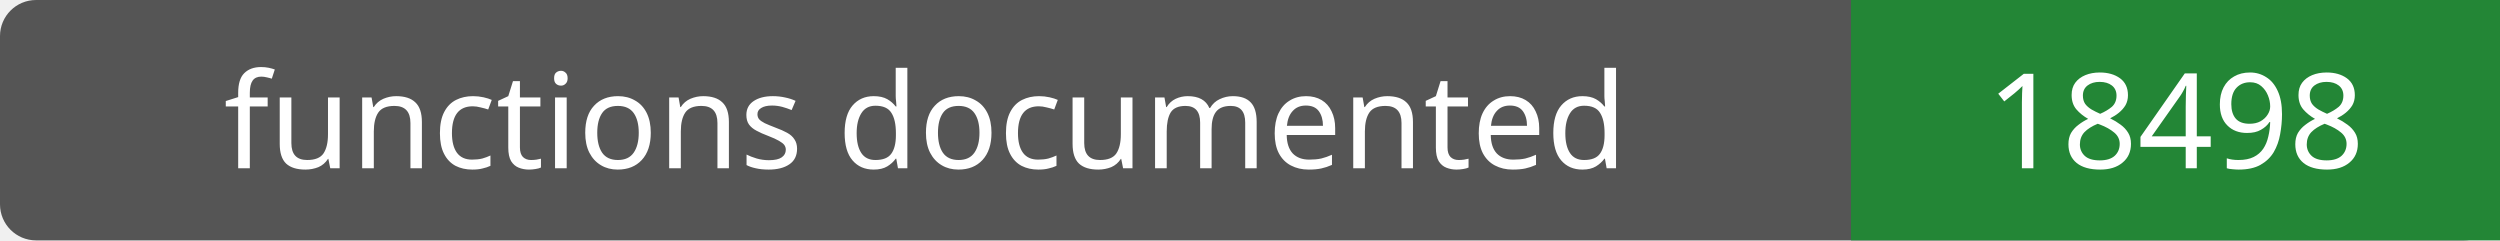
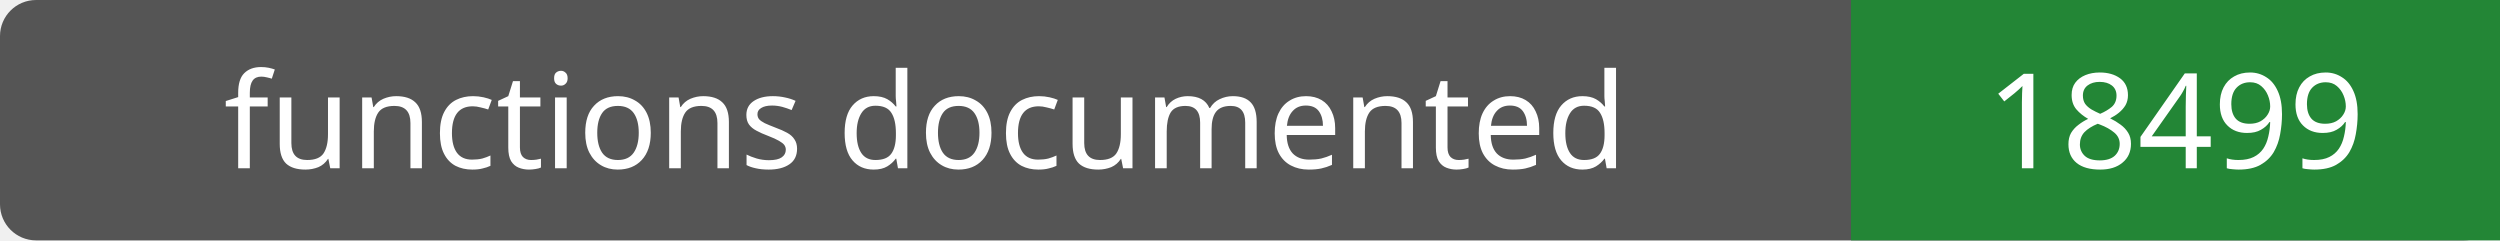
- <svg xmlns="http://www.w3.org/2000/svg" width="208" height="20" role="img" aria-label="functions documented: 18498">
+ <svg xmlns="http://www.w3.org/2000/svg" width="208" height="20" role="img" aria-label="functions documented: 18499">
  <rect width="208" height="20" rx="3" fill="#555" />
  <path fill="#238636" d="M154 0h54v20H154z" />
  <g fill="#fff" text-anchor="middle" font-family="Verdana,sans-serif" font-size="11">
    <text x="77.0" y="14">functions documented</text>
-     <text x="181.0" y="14">18498</text>
+     <text x="181.0" y="14">18499</text>
  </g>
</svg>
